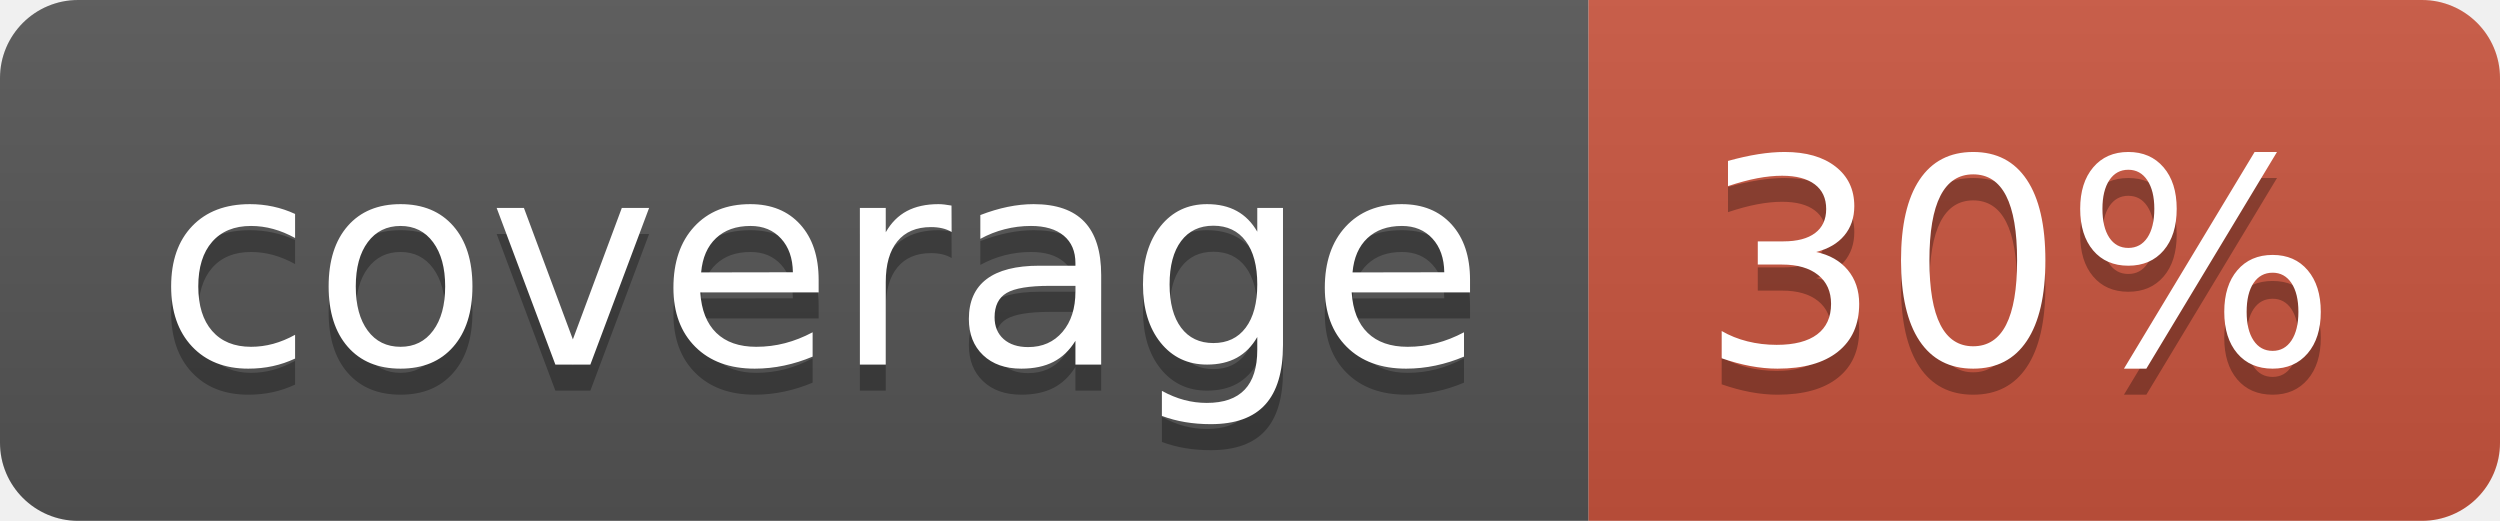
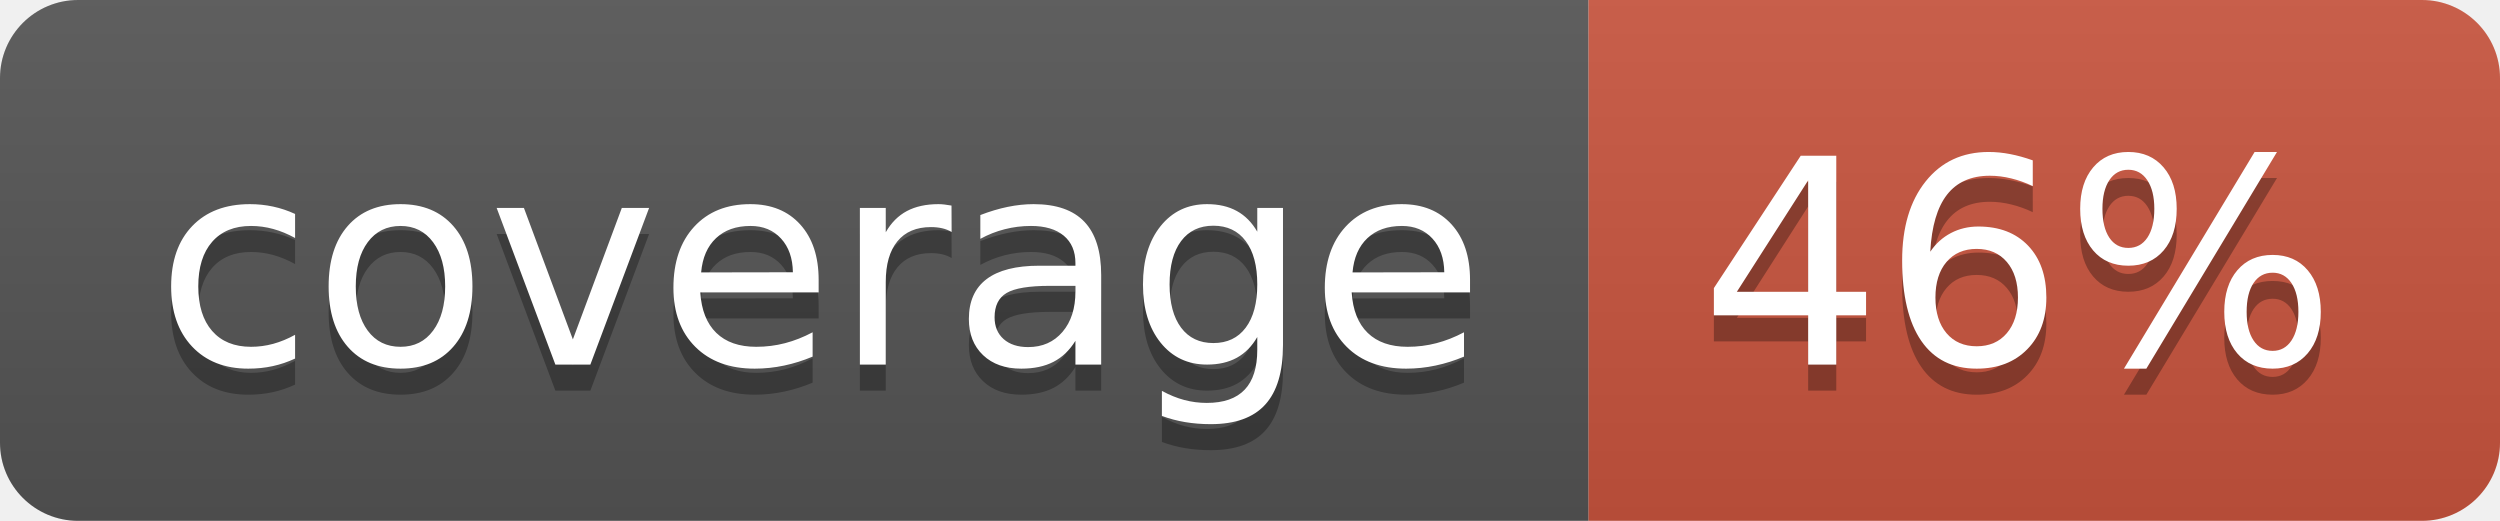
<svg xmlns="http://www.w3.org/2000/svg" width="96" height="20">
  <linearGradient id="b" x2="0" y2="100%">
    <stop offset="0" stop-color="#bbb" stop-opacity=".1" />
    <stop offset="1" stop-opacity=".1" />
  </linearGradient>
  <clipPath id="a">
    <rect width="96" height="20" rx="3" fill="#fff" />
  </clipPath>
  <g clip-path="url(#a)">
    <path fill="#555" d="M0 0h61v20H0z" />
    <path fill="#CA553E" d="M61 0h35v20H61z" />
    <path fill="url(#b)" d="M0 0h96v20H0z" />
  </g>
  <g fill="#fff" text-anchor="middle" font-family="DejaVu Sans,Verdana,Geneva,sans-serif" font-size="110">
    <text x="315" y="150" fill="#010101" fill-opacity=".3" transform="scale(.1)" textLength="510">coverage</text>
    <text x="315" y="140" transform="scale(.1)" textLength="510">coverage</text>
-     <text x="775" y="150" fill="#010101" fill-opacity=".3" transform="scale(.1)" textLength="250">30%</text>
-     <text x="775" y="140" transform="scale(.1)" textLength="250">30%</text>
+     <text x="775" y="150" fill="#010101" fill-opacity=".3" transform="scale(.1)" textLength="250">46%</text>
+     <text x="775" y="140" transform="scale(.1)" textLength="250">46%</text>
  </g>
</svg>
